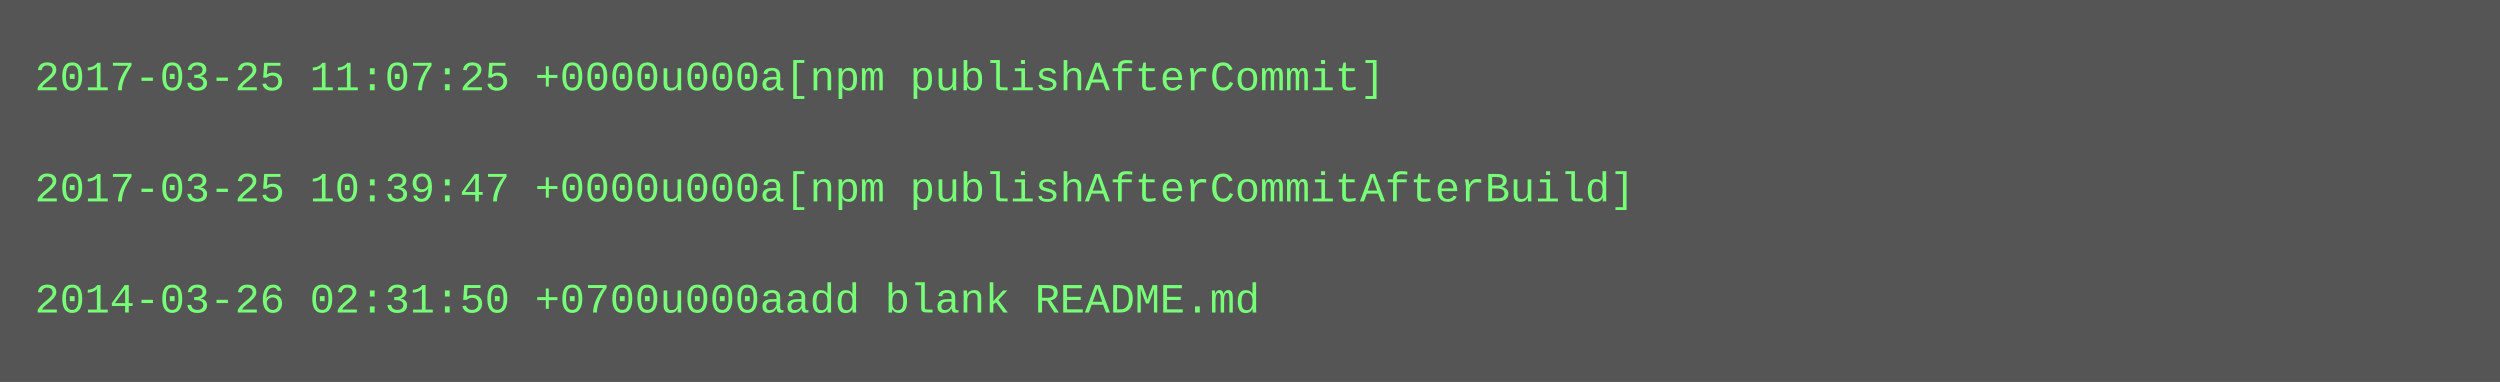
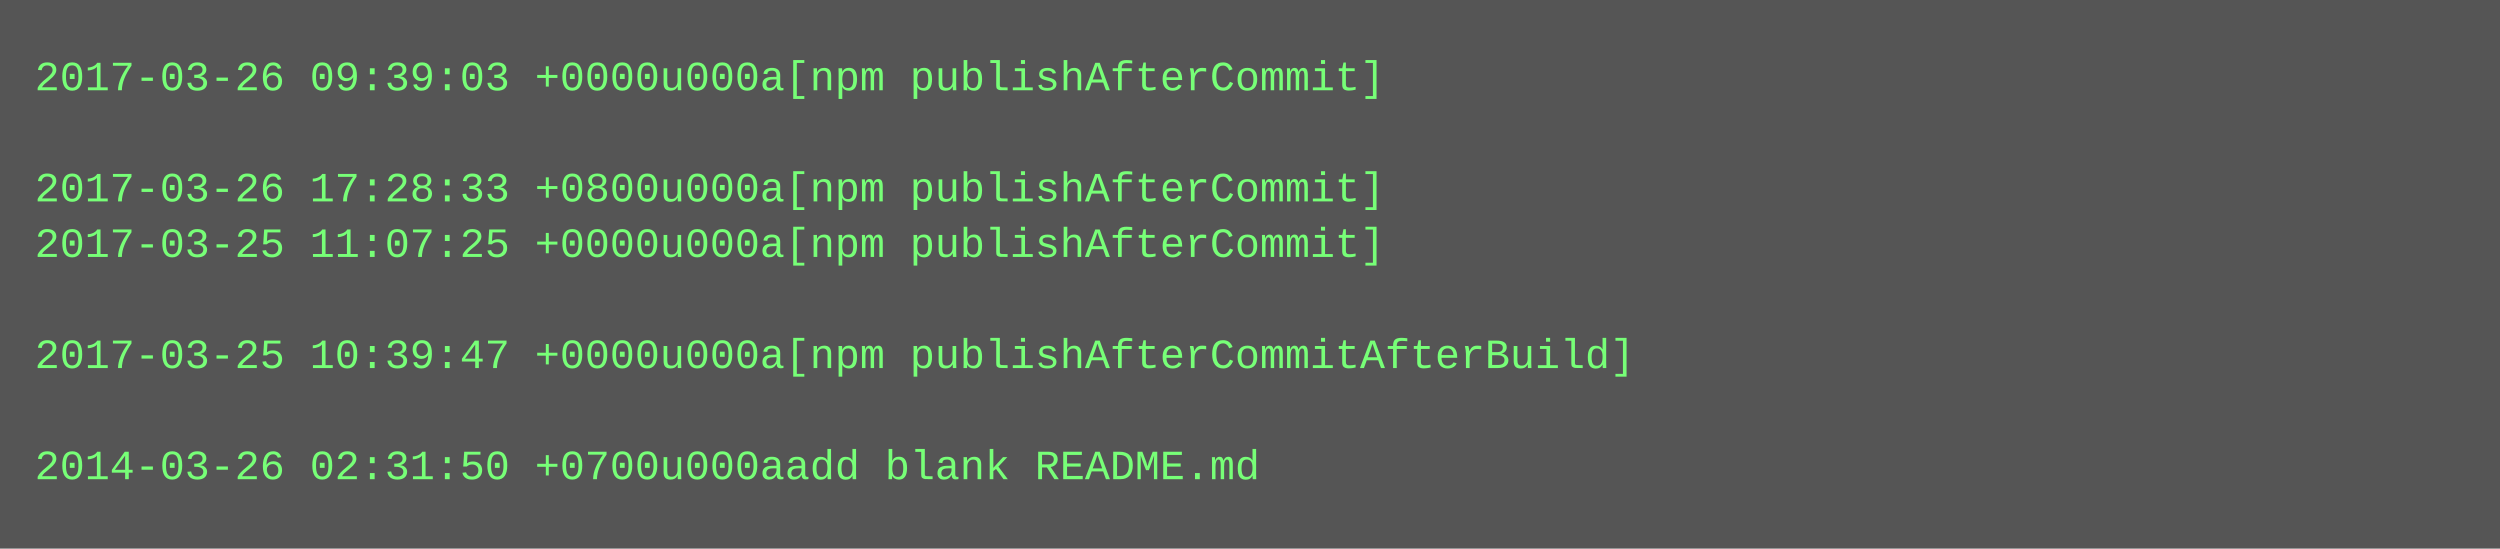
- <svg xmlns="http://www.w3.org/2000/svg" height="110" width="720">
-   <rect height="110" fill="#555" width="720" />
+ <svg xmlns="http://www.w3.org/2000/svg" height="158" width="720">
+   <rect height="158" fill="#555" width="720" />
  <text fill="#7f7" font-family="Courier New" font-size="12" xml:space="preserve">
-     <tspan x="10" y="26">2017-03-25 11:07:25 +0000u000a[npm publishAfterCommit]</tspan>
+     <tspan x="10" y="26">2017-03-26 09:39:03 +0000u000a[npm publishAfterCommit]</tspan>
    <tspan x="10" y="42" />
-     <tspan x="10" y="58">2017-03-25 10:39:47 +0000u000a[npm publishAfterCommitAfterBuild]</tspan>
-     <tspan x="10" y="74" />
-     <tspan x="10" y="90">2014-03-26 02:31:50 +0700u000aadd blank README.md</tspan>
+     <tspan x="10" y="58">2017-03-26 17:28:33 +0800u000a[npm publishAfterCommit]</tspan>
+     <tspan x="10" y="74">2017-03-25 11:07:25 +0000u000a[npm publishAfterCommit]</tspan>
+     <tspan x="10" y="90" />
+     <tspan x="10" y="106">2017-03-25 10:39:47 +0000u000a[npm publishAfterCommitAfterBuild]</tspan>
+     <tspan x="10" y="122" />
+     <tspan x="10" y="138">2014-03-26 02:31:50 +0700u000aadd blank README.md</tspan>
  </text>
</svg>
